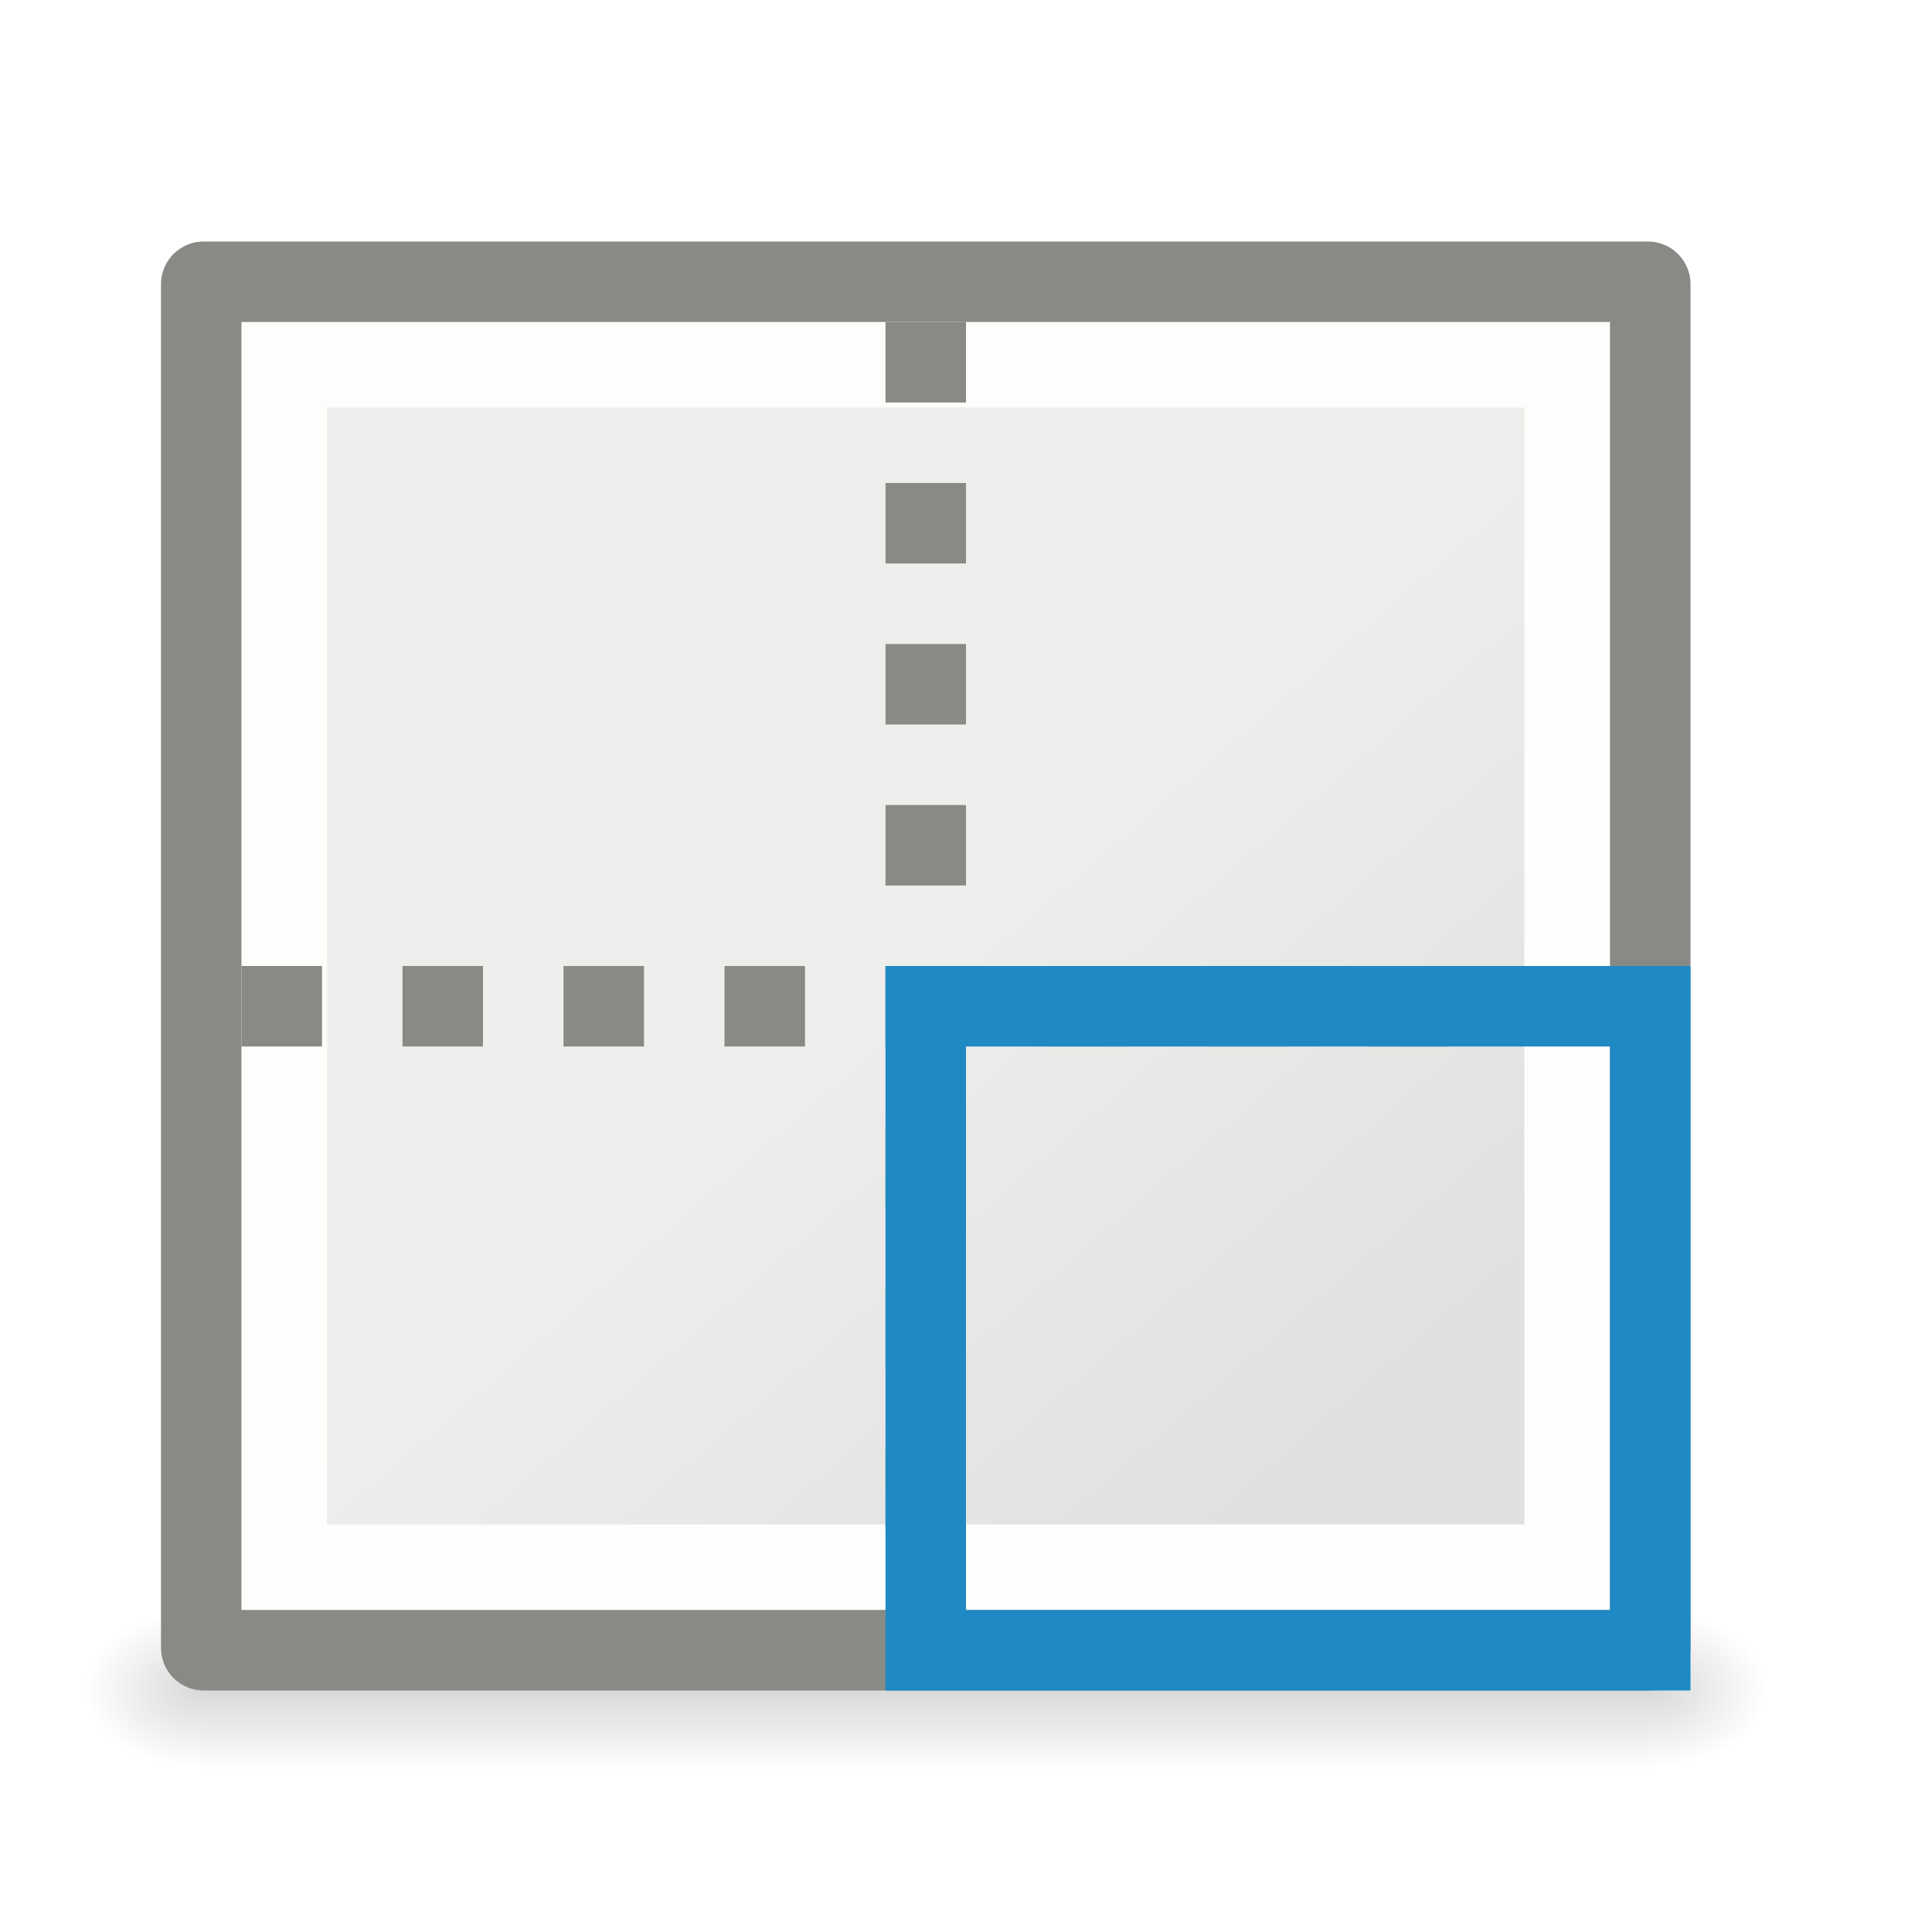
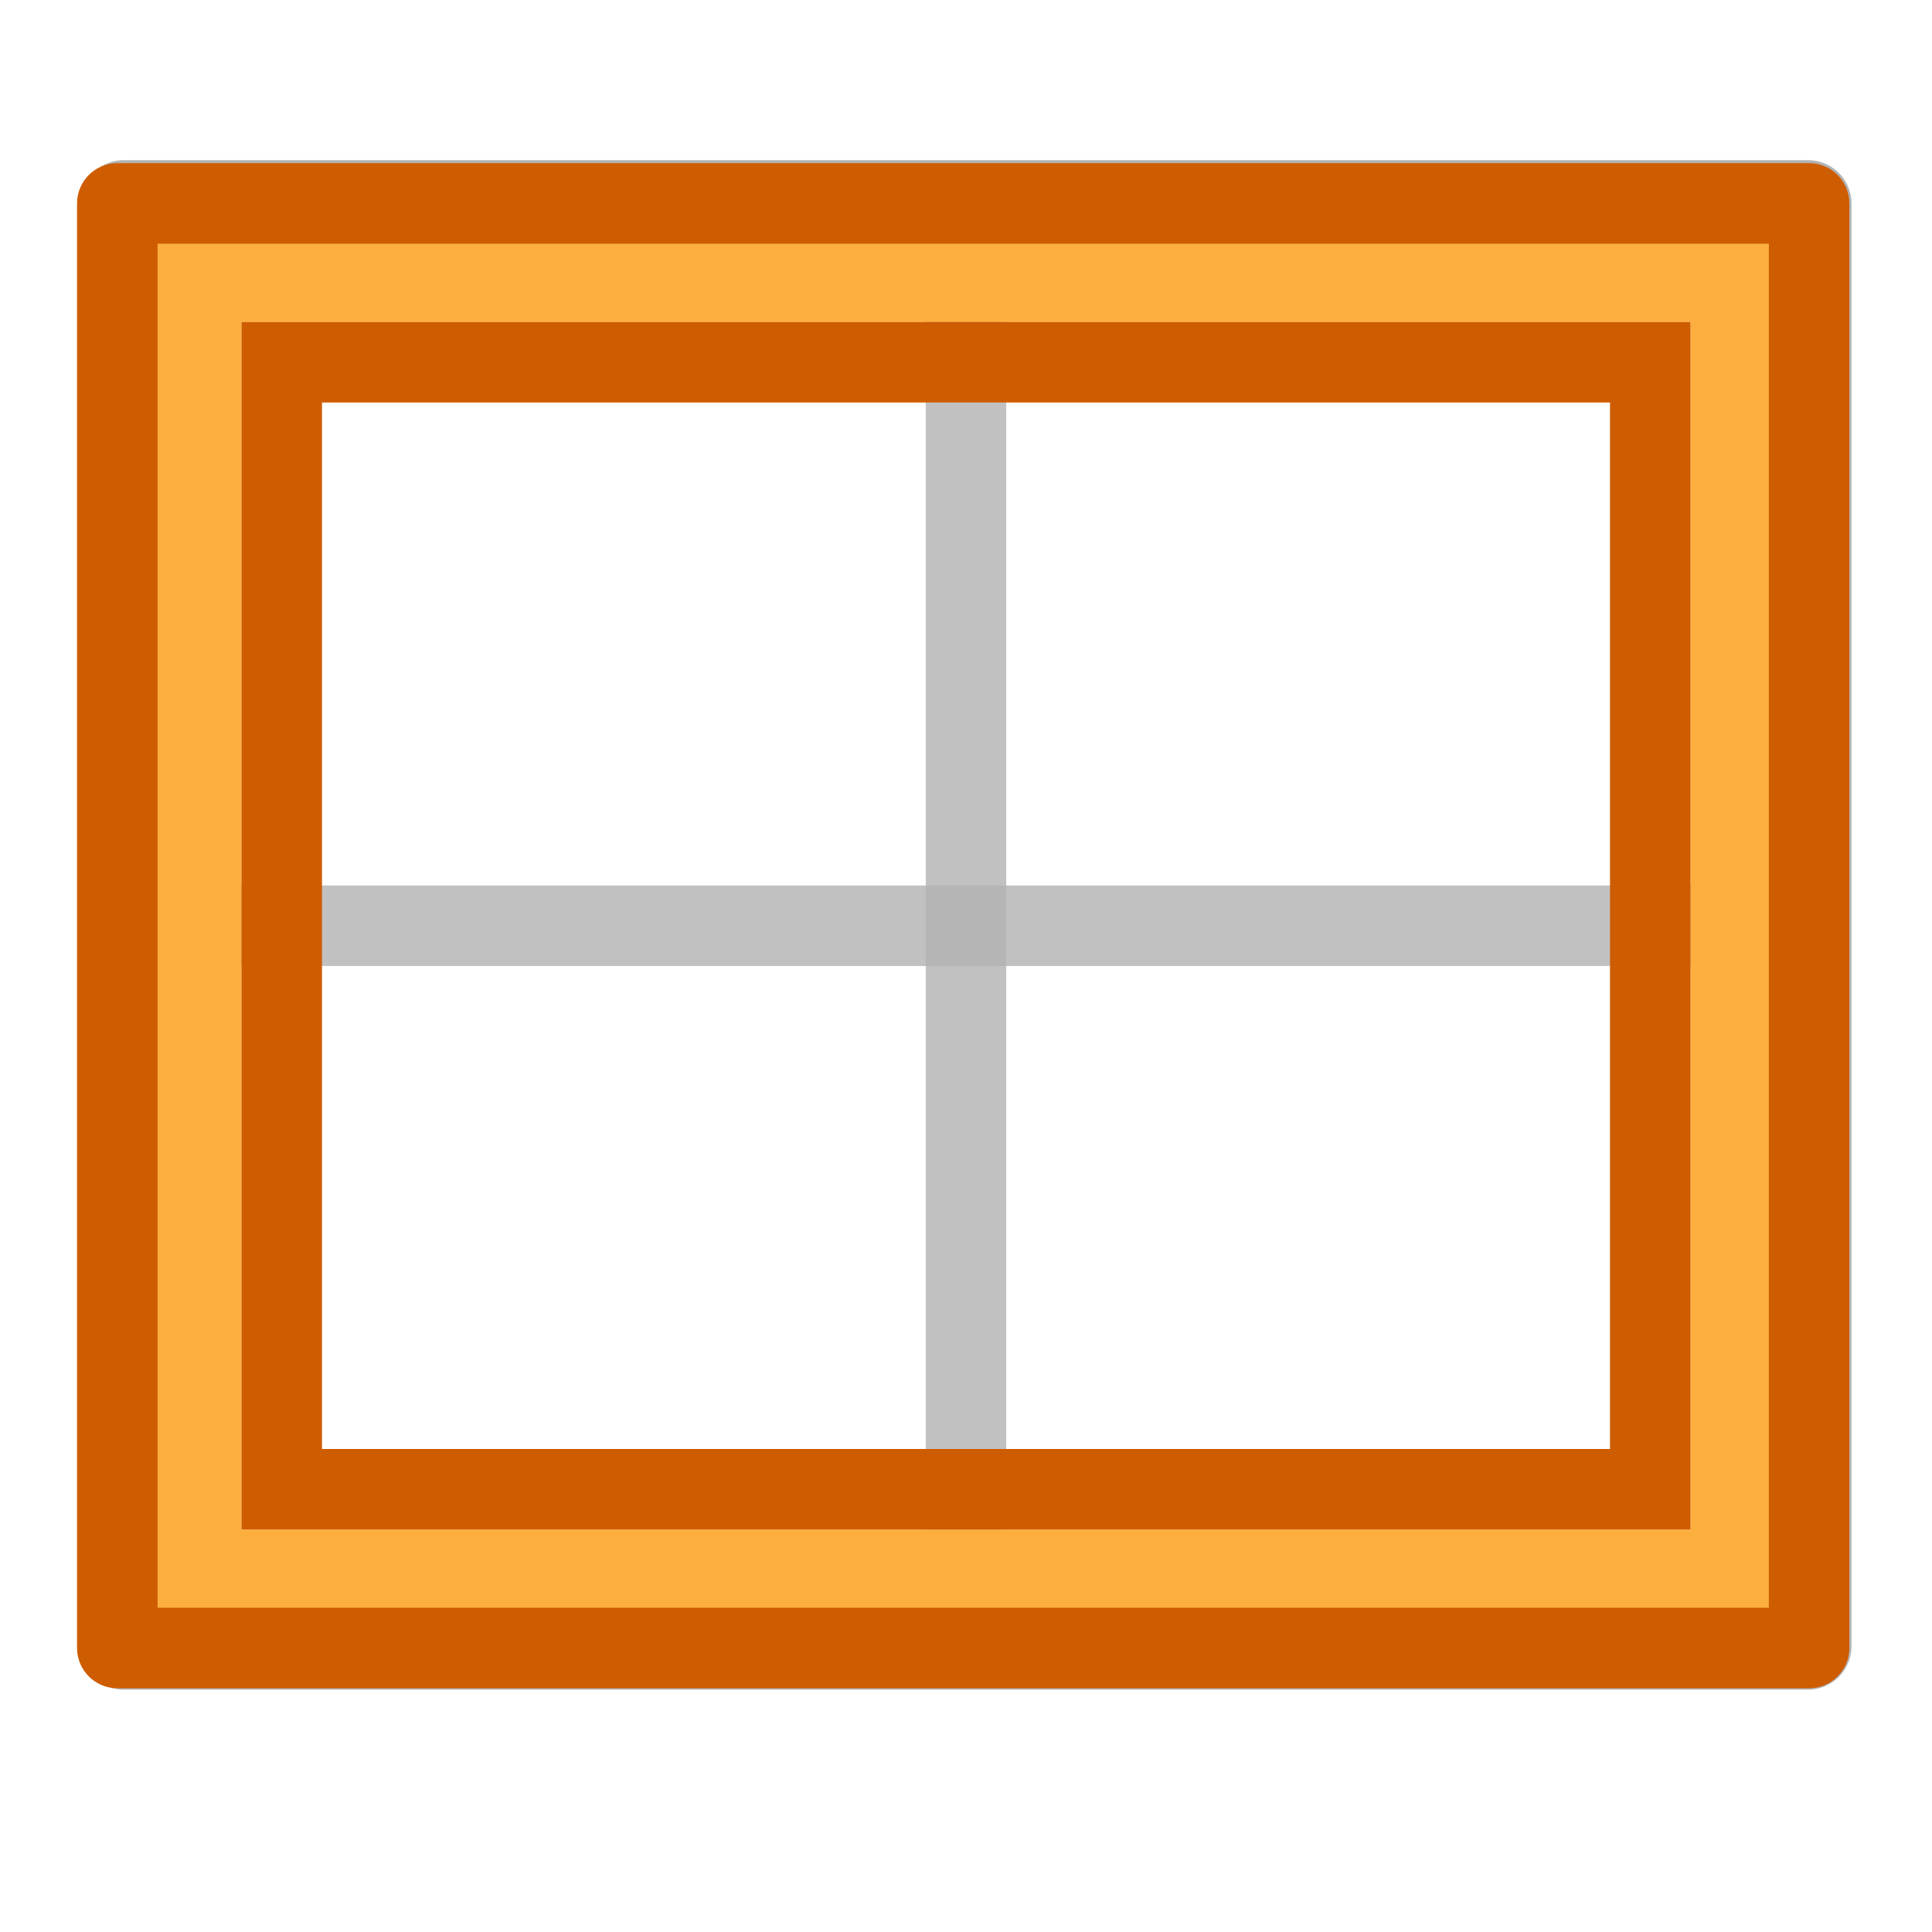
- <svg xmlns="http://www.w3.org/2000/svg" xmlns:xlink="http://www.w3.org/1999/xlink" id="svg8728" height="24" width="24" version="1.1">
-   <defs id="defs3">
-     <linearGradient id="linearGradient3941">
-       <stop style="stop-color:#000000;stop-opacity:1;" offset="0" id="stop3943" />
-       <stop style="stop-color:#000000;stop-opacity:0;" offset="1" id="stop3945" />
+ <svg xmlns="http://www.w3.org/2000/svg" xmlns:xlink="http://www.w3.org/1999/xlink" viewBox="0 0 24 24" id="svg2" version="1.1">
+   <defs id="defs10">
+     <linearGradient x1="188" y1="17" x2="188" y2="36.026" id="linearGradient3038" xlink:href="#linearGradient3985-746-156-539-972" gradientUnits="userSpaceOnUse" gradientTransform="matrix(0.7237898,0,0,0.7237899,-125.1943,-14.25758)" />
+     <linearGradient id="linearGradient3985-746-156-539-972">
+       <stop id="stop7110" style="stop-color:#ffffff;stop-opacity:1" offset="0" />
+       <stop id="stop7112" style="stop-color:#ffffff;stop-opacity:0" offset="1" />
    </linearGradient>
-     <linearGradient id="linearGradient6581">
-       <stop style="stop-color:#eeeeec;stop-opacity:1;" offset="0" id="stop6583" />
-       <stop style="stop-color:#e0e0de;stop-opacity:1;" offset="1" id="stop6585" />
-     </linearGradient>
-     <linearGradient gradientUnits="userSpaceOnUse" y2="39.486" x2="37.747" y1="23.992" x1="23.598" gradientTransform="matrix(0.4076701,0,0,0.3853361,1.937453,0.1234047)" id="linearGradient13217" xlink:href="#linearGradient6581" />
-     <radialGradient xlink:href="#linearGradient3941" id="radialGradient3074" gradientUnits="userSpaceOnUse" gradientTransform="matrix(0.01204859,0,0,0.00823529,13.23879,14.98057)" cx="605.714" cy="486.648" fx="605.714" fy="486.648" r="117.143" />
-     <radialGradient xlink:href="#linearGradient3941" id="radialGradient3077" gradientUnits="userSpaceOnUse" gradientTransform="matrix(-0.01204859,0,0,0.00823529,9.761206,14.98057)" cx="605.714" cy="486.648" fx="605.714" fy="486.648" r="117.143" />
-     <linearGradient xlink:href="#linearGradient5048" id="linearGradient3080" gradientUnits="userSpaceOnUse" gradientTransform="matrix(0.03727811,0,0,0.00823529,-1.973373,14.98055)" x1="302.857" y1="366.648" x2="302.857" y2="609.505" />
-     <linearGradient id="linearGradient5048">
-       <stop id="stop5050" style="stop-color:#000000;stop-opacity:0" offset="0" />
-       <stop id="stop5056" style="stop-color:#000000;stop-opacity:1" offset="0.5" />
-       <stop id="stop5052" style="stop-color:#000000;stop-opacity:0" offset="1" />
-     </linearGradient>
+     <linearGradient x1="182" y1="33" x2="182" y2="24.52" id="linearGradient3035" xlink:href="#linearGradient3985-746-156-539-972" gradientUnits="userSpaceOnUse" gradientTransform="matrix(0.7829823,0,0,0.7809564,-136.0926,-15.73939)" />
  </defs>
-   <g id="layer1" transform="translate(0,2)">
-     <rect style="display:inline;overflow:visible;visibility:visible;opacity:0.15;fill:url(#linearGradient3080);fill-opacity:1;fill-rule:nonzero;stroke:none;stroke-width:1;marker:none" id="rect2879" y="18" x="2.5" height="2" width="18" />
-     <path style="display:inline;overflow:visible;visibility:visible;opacity:0.15;fill:url(#radialGradient3077);fill-opacity:1;fill-rule:nonzero;stroke:none;stroke-width:1;marker:none" id="path2881" d="m 2.5,18 c 0,0 0,2 0,2 C 1.88,20.004 1,19.552 1,19 1,18.448 1.692,18 2.5,18 Z" />
-     <path style="display:inline;overflow:visible;visibility:visible;opacity:0.15;fill:url(#radialGradient3074);fill-opacity:1;fill-rule:nonzero;stroke:none;stroke-width:1;marker:none" id="path2883" d="m 20.5,18 c 0,0 0,2 0,2 0.62,0.004 1.5,-0.448 1.5,-1 0,-0.552 -0.692,-1 -1.5,-1 z" />
-     <rect ry="0" rx="0" y="1.53" x="2.53" height="16.94" width="17.94" id="rect8738" style="fill:url(#linearGradient13217);fill-opacity:1;fill-rule:nonzero;stroke:#888a85;stroke-width:1.06;stroke-linecap:round;stroke-linejoin:round;stroke-miterlimit:4;stroke-dasharray:none;stroke-dashoffset:0;stroke-opacity:1" />
-     <rect y="2.531" x="3.531" height="14.937" width="15.937" id="rect11103" style="fill:none;fill-opacity:1;fill-rule:nonzero;stroke:#fdfdfb;stroke-width:1.063;stroke-linecap:butt;stroke-linejoin:miter;stroke-miterlimit:4;stroke-dasharray:none;stroke-dashoffset:0;stroke-opacity:1" />
-     <path style="fill:none;fill-rule:evenodd;stroke:#888a85;stroke-width:1;stroke-linecap:butt;stroke-linejoin:miter;stroke-miterlimit:4;stroke-dasharray:1, 1;stroke-dashoffset:0;stroke-opacity:1" d="m 11.5,2 0,16" id="path4145" />
-     <path id="path4147" d="m 18,10.5 -16,0" style="fill:none;fill-rule:evenodd;stroke:#888a85;stroke-width:1;stroke-linecap:butt;stroke-linejoin:miter;stroke-miterlimit:4;stroke-dasharray:1, 1;stroke-dashoffset:0;stroke-opacity:1" />
-     <rect style="opacity:1;fill:none;fill-opacity:1;stroke:#1f89c3;stroke-width:1;stroke-miterlimit:4;stroke-dasharray:none;stroke-dashoffset:0;stroke-opacity:1" id="rect4168" width="9" height="8" x="11.5" y="10.5" />
-   </g>
+   <rect style="opacity:1;fill:none;fill-opacity:1;stroke:#b2b2b2;stroke-width:1.079;stroke-linecap:round;stroke-linejoin:round;stroke-miterlimit:4;stroke-dasharray:none;stroke-dashoffset:0;stroke-opacity:1" id="rect4374" width="20.921" height="17.921" x="1.539" y="2.529" />
+   <rect style="opacity:0.8;fill:#b2b2b2;fill-opacity:1;stroke:none;stroke-width:1;stroke-linecap:round;stroke-linejoin:round;stroke-miterlimit:4;stroke-dasharray:none;stroke-dashoffset:0;stroke-opacity:1" id="rect4219" width="20" height="1" x="2" y="11" />
+   <rect style="opacity:0.8;fill:#b2b2b2;fill-opacity:1;stroke:none;stroke-width:1;stroke-linecap:round;stroke-linejoin:round;stroke-miterlimit:4;stroke-dasharray:none;stroke-dashoffset:0;stroke-opacity:1" id="rect4221" width="1" height="17" x="11.5" y="3" />
+   <path style="fill:#fcaf3e;fill-opacity:1;stroke:none;stroke-width:1;stroke-linecap:butt;stroke-linejoin:round;stroke-miterlimit:0;stroke-dasharray:none;stroke-dashoffset:0;stroke-opacity:1" d="M 1.457 2.527 L 1.457 20.473 L 22.473 20.473 L 22.473 2.527 L 1.457 2.527 z M 3 4 L 21 4 L 21 19 L 3 19 L 3 4 z " id="rect3921-3" />
+   <path style="color:#000000;font-style:normal;font-variant:normal;font-weight:normal;font-stretch:normal;font-size:medium;line-height:normal;font-family:sans-serif;text-indent:0;text-align:start;text-decoration:none;text-decoration-line:none;text-decoration-style:solid;text-decoration-color:#000000;letter-spacing:normal;word-spacing:normal;text-transform:none;direction:ltr;block-progression:tb;writing-mode:lr-tb;baseline-shift:baseline;text-anchor:start;white-space:normal;clip-rule:nonzero;display:inline;overflow:visible;visibility:visible;opacity:1;isolation:auto;mix-blend-mode:normal;color-interpolation:sRGB;color-interpolation-filters:linearRGB;solid-color:#000000;solid-opacity:1;fill:#ce5c00;fill-opacity:1;fill-rule:nonzero;stroke:none;stroke-width:1;stroke-linecap:butt;stroke-linejoin:round;stroke-miterlimit:0;stroke-dasharray:none;stroke-dashoffset:0;stroke-opacity:1;color-rendering:auto;image-rendering:auto;shape-rendering:auto;text-rendering:auto;enable-background:accumulate" d="m 1.457,2.027 a 0.5,0.5 0 0 0 -0.5,0.5 l 0,17.945 a 0.5,0.5 0 0 0 0.5,0.5 l 21.016,0 a 0.5,0.5 0 0 0 0.5,-0.5 l 0,-17.945 a 0.5,0.5 0 0 0 -0.5,-0.5 l -21.016,0 z m 0.5,1 20.016,0 0,16.945 -20.016,0 0,-16.945 z" id="rect3921-3-3" />
+   <path style="opacity:1;fill:#ce5c00;fill-opacity:1;stroke:none;stroke-width:1;stroke-linecap:round;stroke-linejoin:round;stroke-miterlimit:4;stroke-dasharray:none;stroke-dashoffset:0;stroke-opacity:1" d="M 3 4 L 3 19 L 21 19 L 21 4 L 3 4 z M 4 5 L 20 5 L 20 18 L 4 18 L 4 5 z " id="rect4169" />
</svg>
